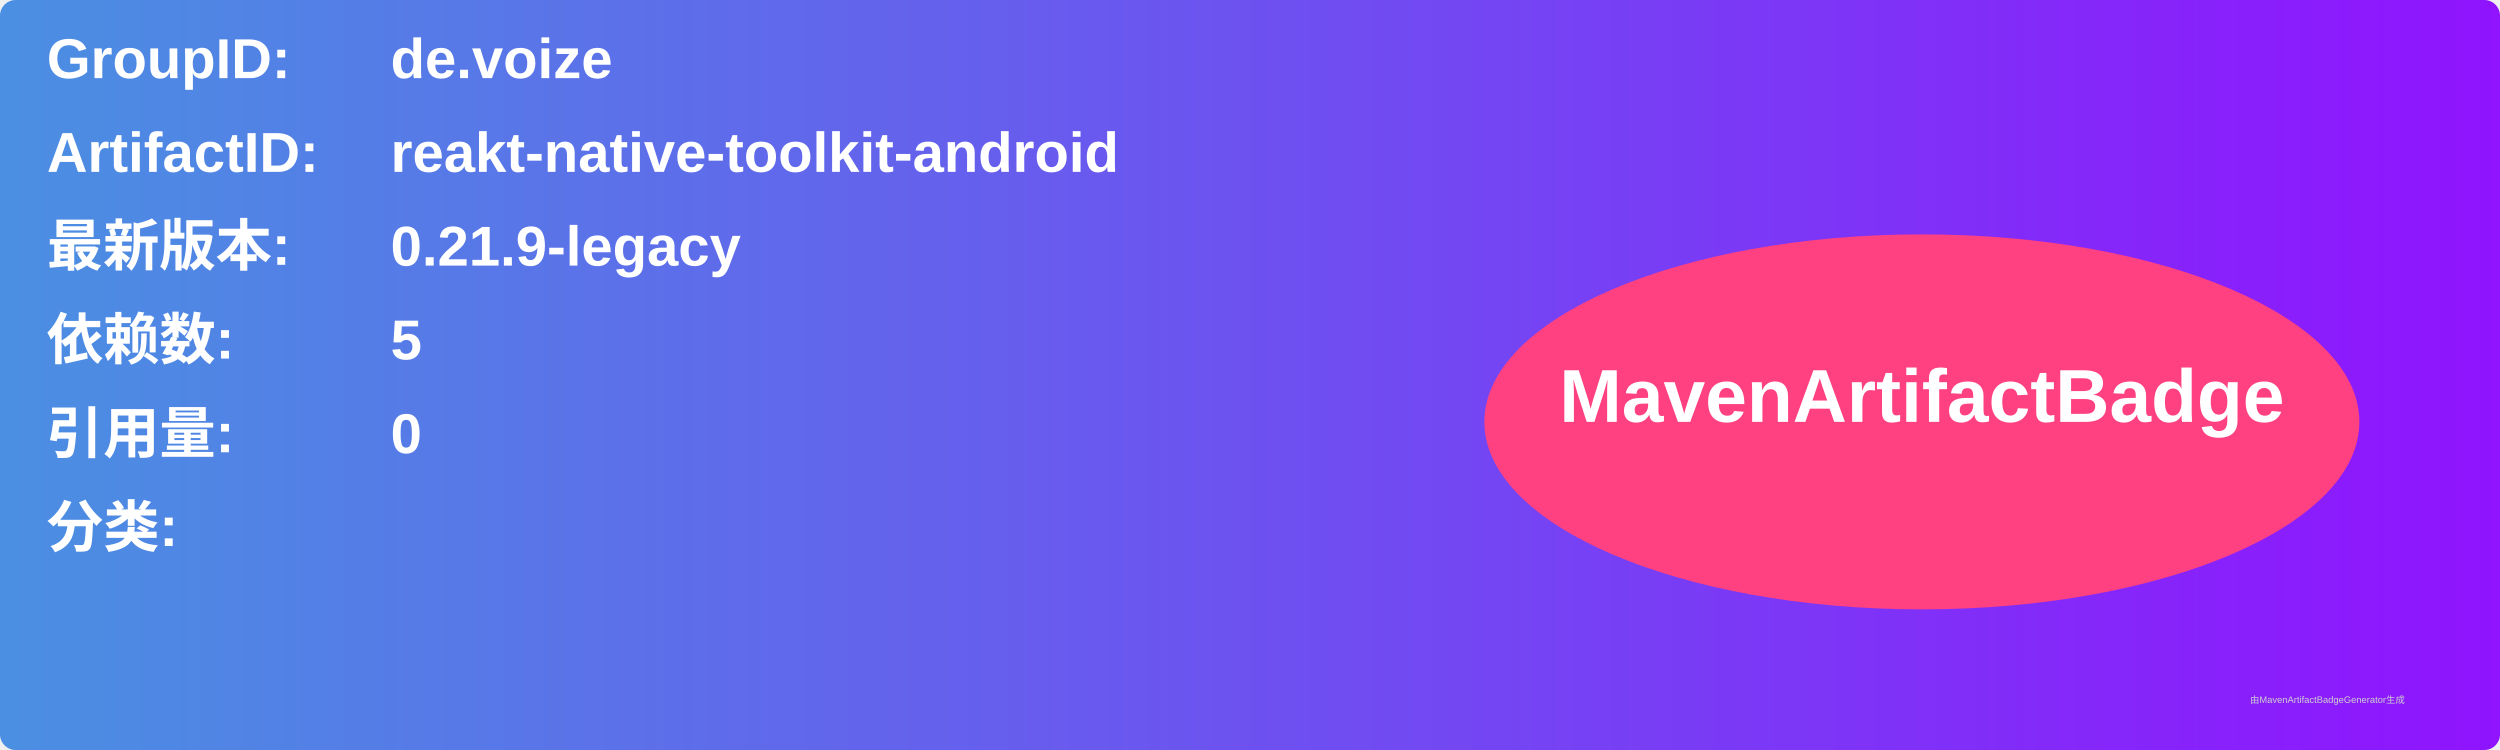
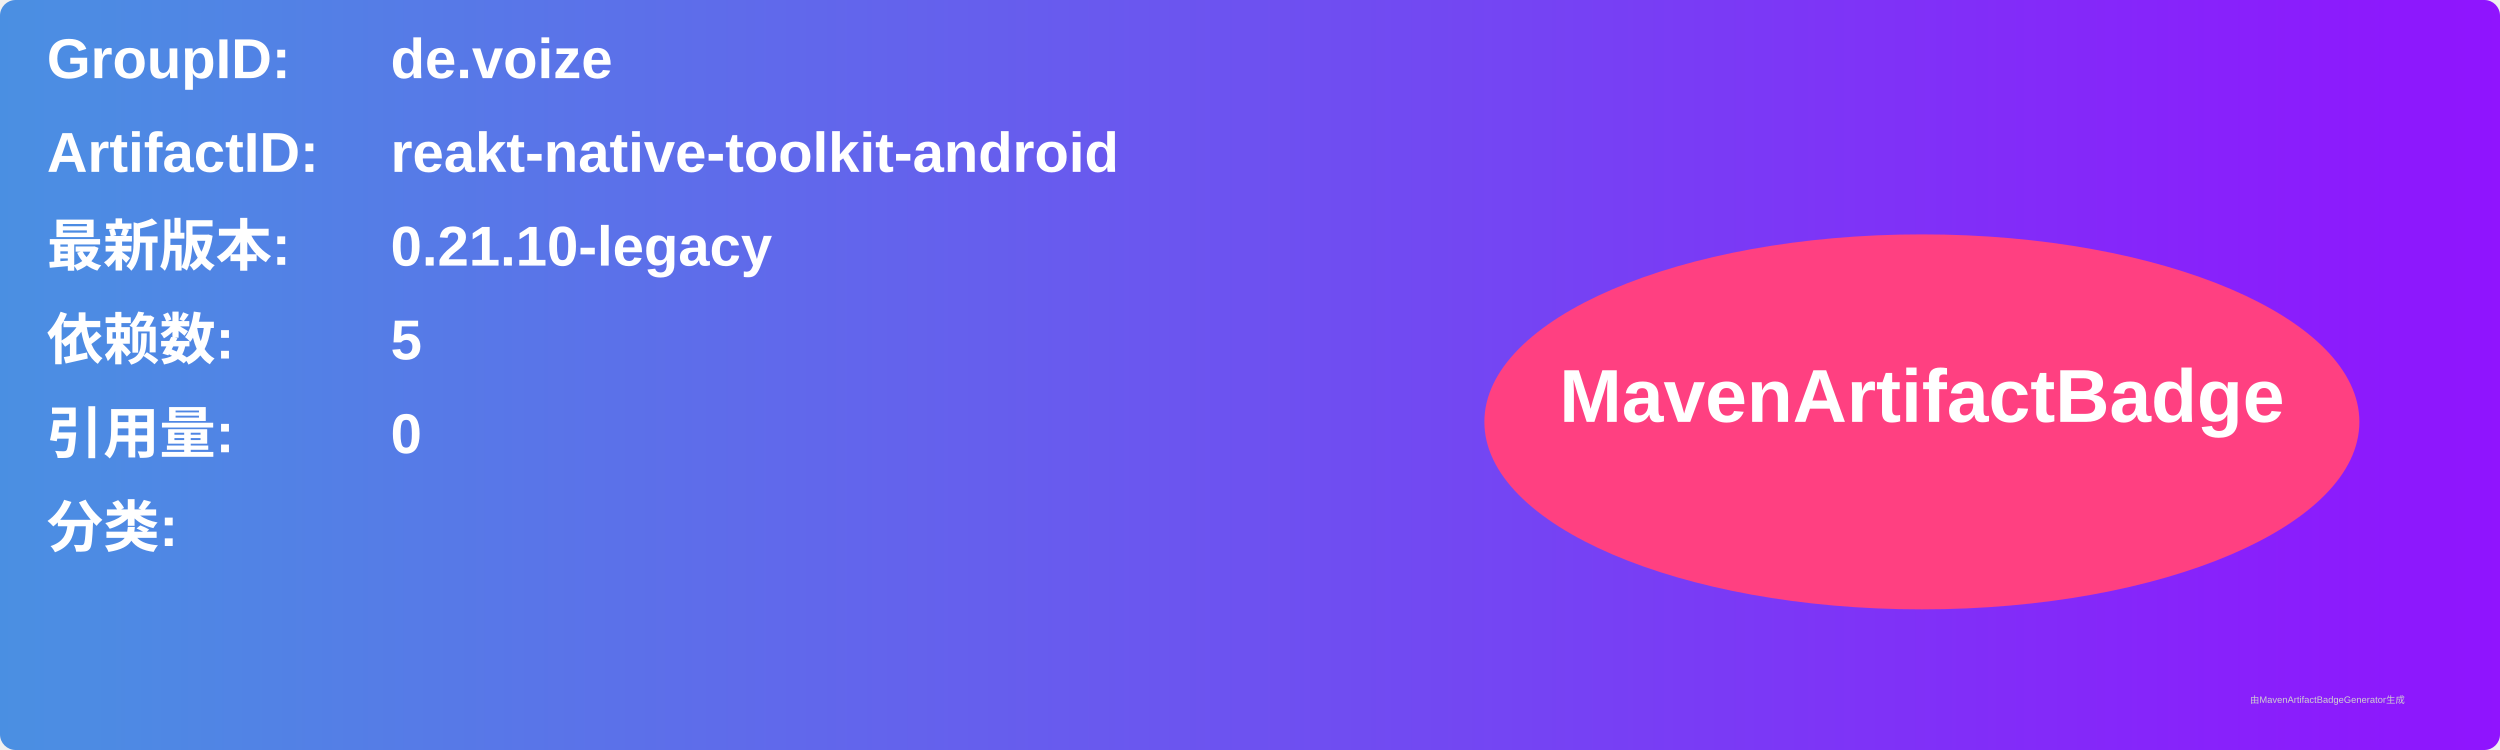
<svg xmlns="http://www.w3.org/2000/svg" width="800" height="240" viewBox="0 0 800 240">
  <linearGradient id="grad" x1="0%" y1="0%" x2="100%" y2="0%">
    <stop offset="0%" stop-color="#4a90e2" />
    <stop offset="100%" stop-color="#9013fe" />
  </linearGradient>
  <rect width="100%" height="100%" rx="5" ry="5" fill="url(#grad)" />
  <g transform="translate(15, 15)">
    <text x="0" y="10" font-family="Arial" font-size="18" fill="white" font-weight="bold" width="260">GroupID:</text>
    <text x="110" y="10" font-family="Arial" font-size="18" fill="white" font-weight="bold" width="460">de.voize</text>
    <text x="0" y="40" font-family="Arial" font-size="18" fill="white" font-weight="bold" width="260">ArtifactID:</text>
    <text x="110" y="40" font-family="Arial" font-size="18" fill="white" font-weight="bold" width="460">reakt-native-toolkit-android</text>
    <text x="0" y="70" font-family="Arial" font-size="18" fill="white" font-weight="bold">最新版本:</text>
    <text x="110" y="70" font-family="Arial" font-size="18" fill="white" font-weight="bold">
-       <tspan font-weight="bold">0.21.9-legacy</tspan>
+       <tspan font-weight="bold">0.21.10-legacy</tspan>
    </text>
    <text x="0" y="100" font-family="Arial" font-size="18" fill="white" font-weight="bold">依赖数: </text>
    <text x="110" y="100" font-family="Arial" font-size="18" fill="white">
      <tspan font-weight="bold">5</tspan>
    </text>
    <text x="0" y="130" font-family="Arial" font-size="18" fill="white" font-weight="bold">引用量: </text>
    <text x="110" y="130" font-family="Arial" font-size="18" fill="white">
      <tspan font-weight="bold">0</tspan>
    </text>
    <text x="0" y="160" font-family="Arial" font-size="18" fill="white" font-weight="bold">分类:</text>
    <text x="10" y="190" font-family="Arial" font-size="10" fill="white">
      <tspan font-weight="bold" />
    </text>
    <ellipse cx="600" cy="120" rx="140" ry="60" fill="#ff4081" />
    <text x="600" y="120" text-anchor="middle" font-family="Arial" font-size="24" fill="white" font-weight="bold">MavenArtifactBadge</text>
  </g>
  <text x="720" y="225" font-family="Arial" font-size="3" fill="#d0d0d0">由MavenArtifactBadgeGenerator生成</text>
</svg>
